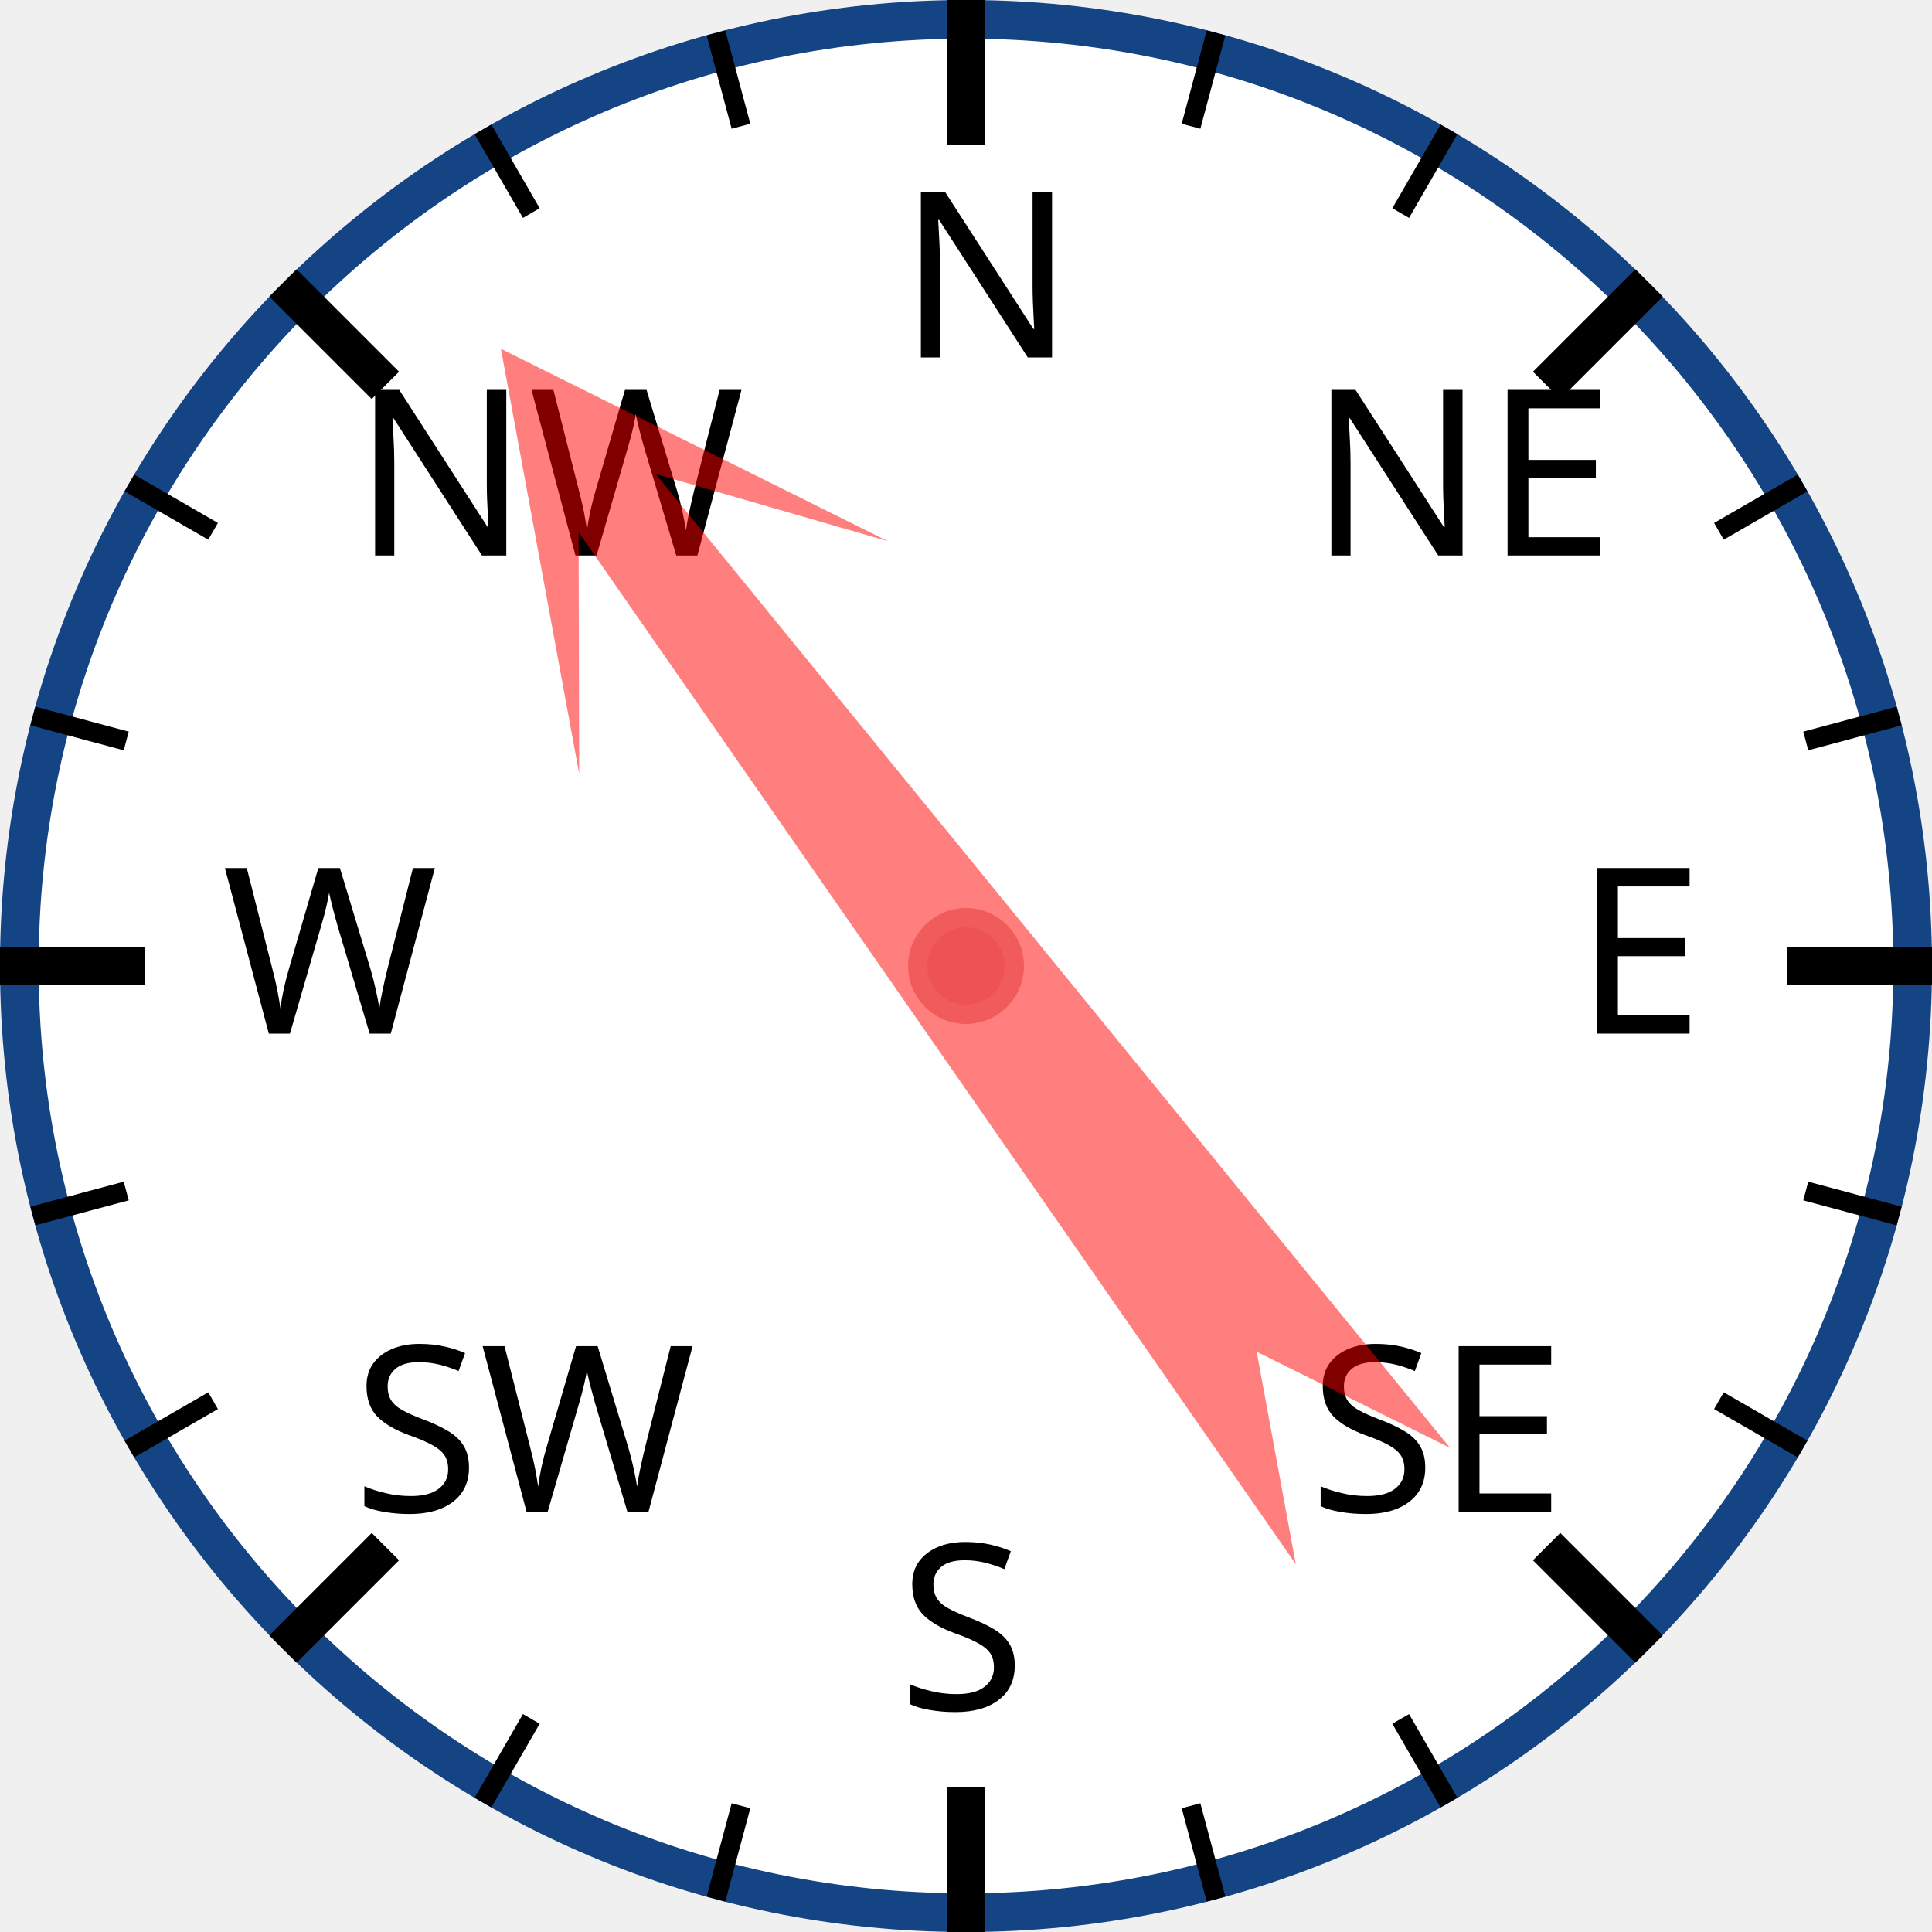
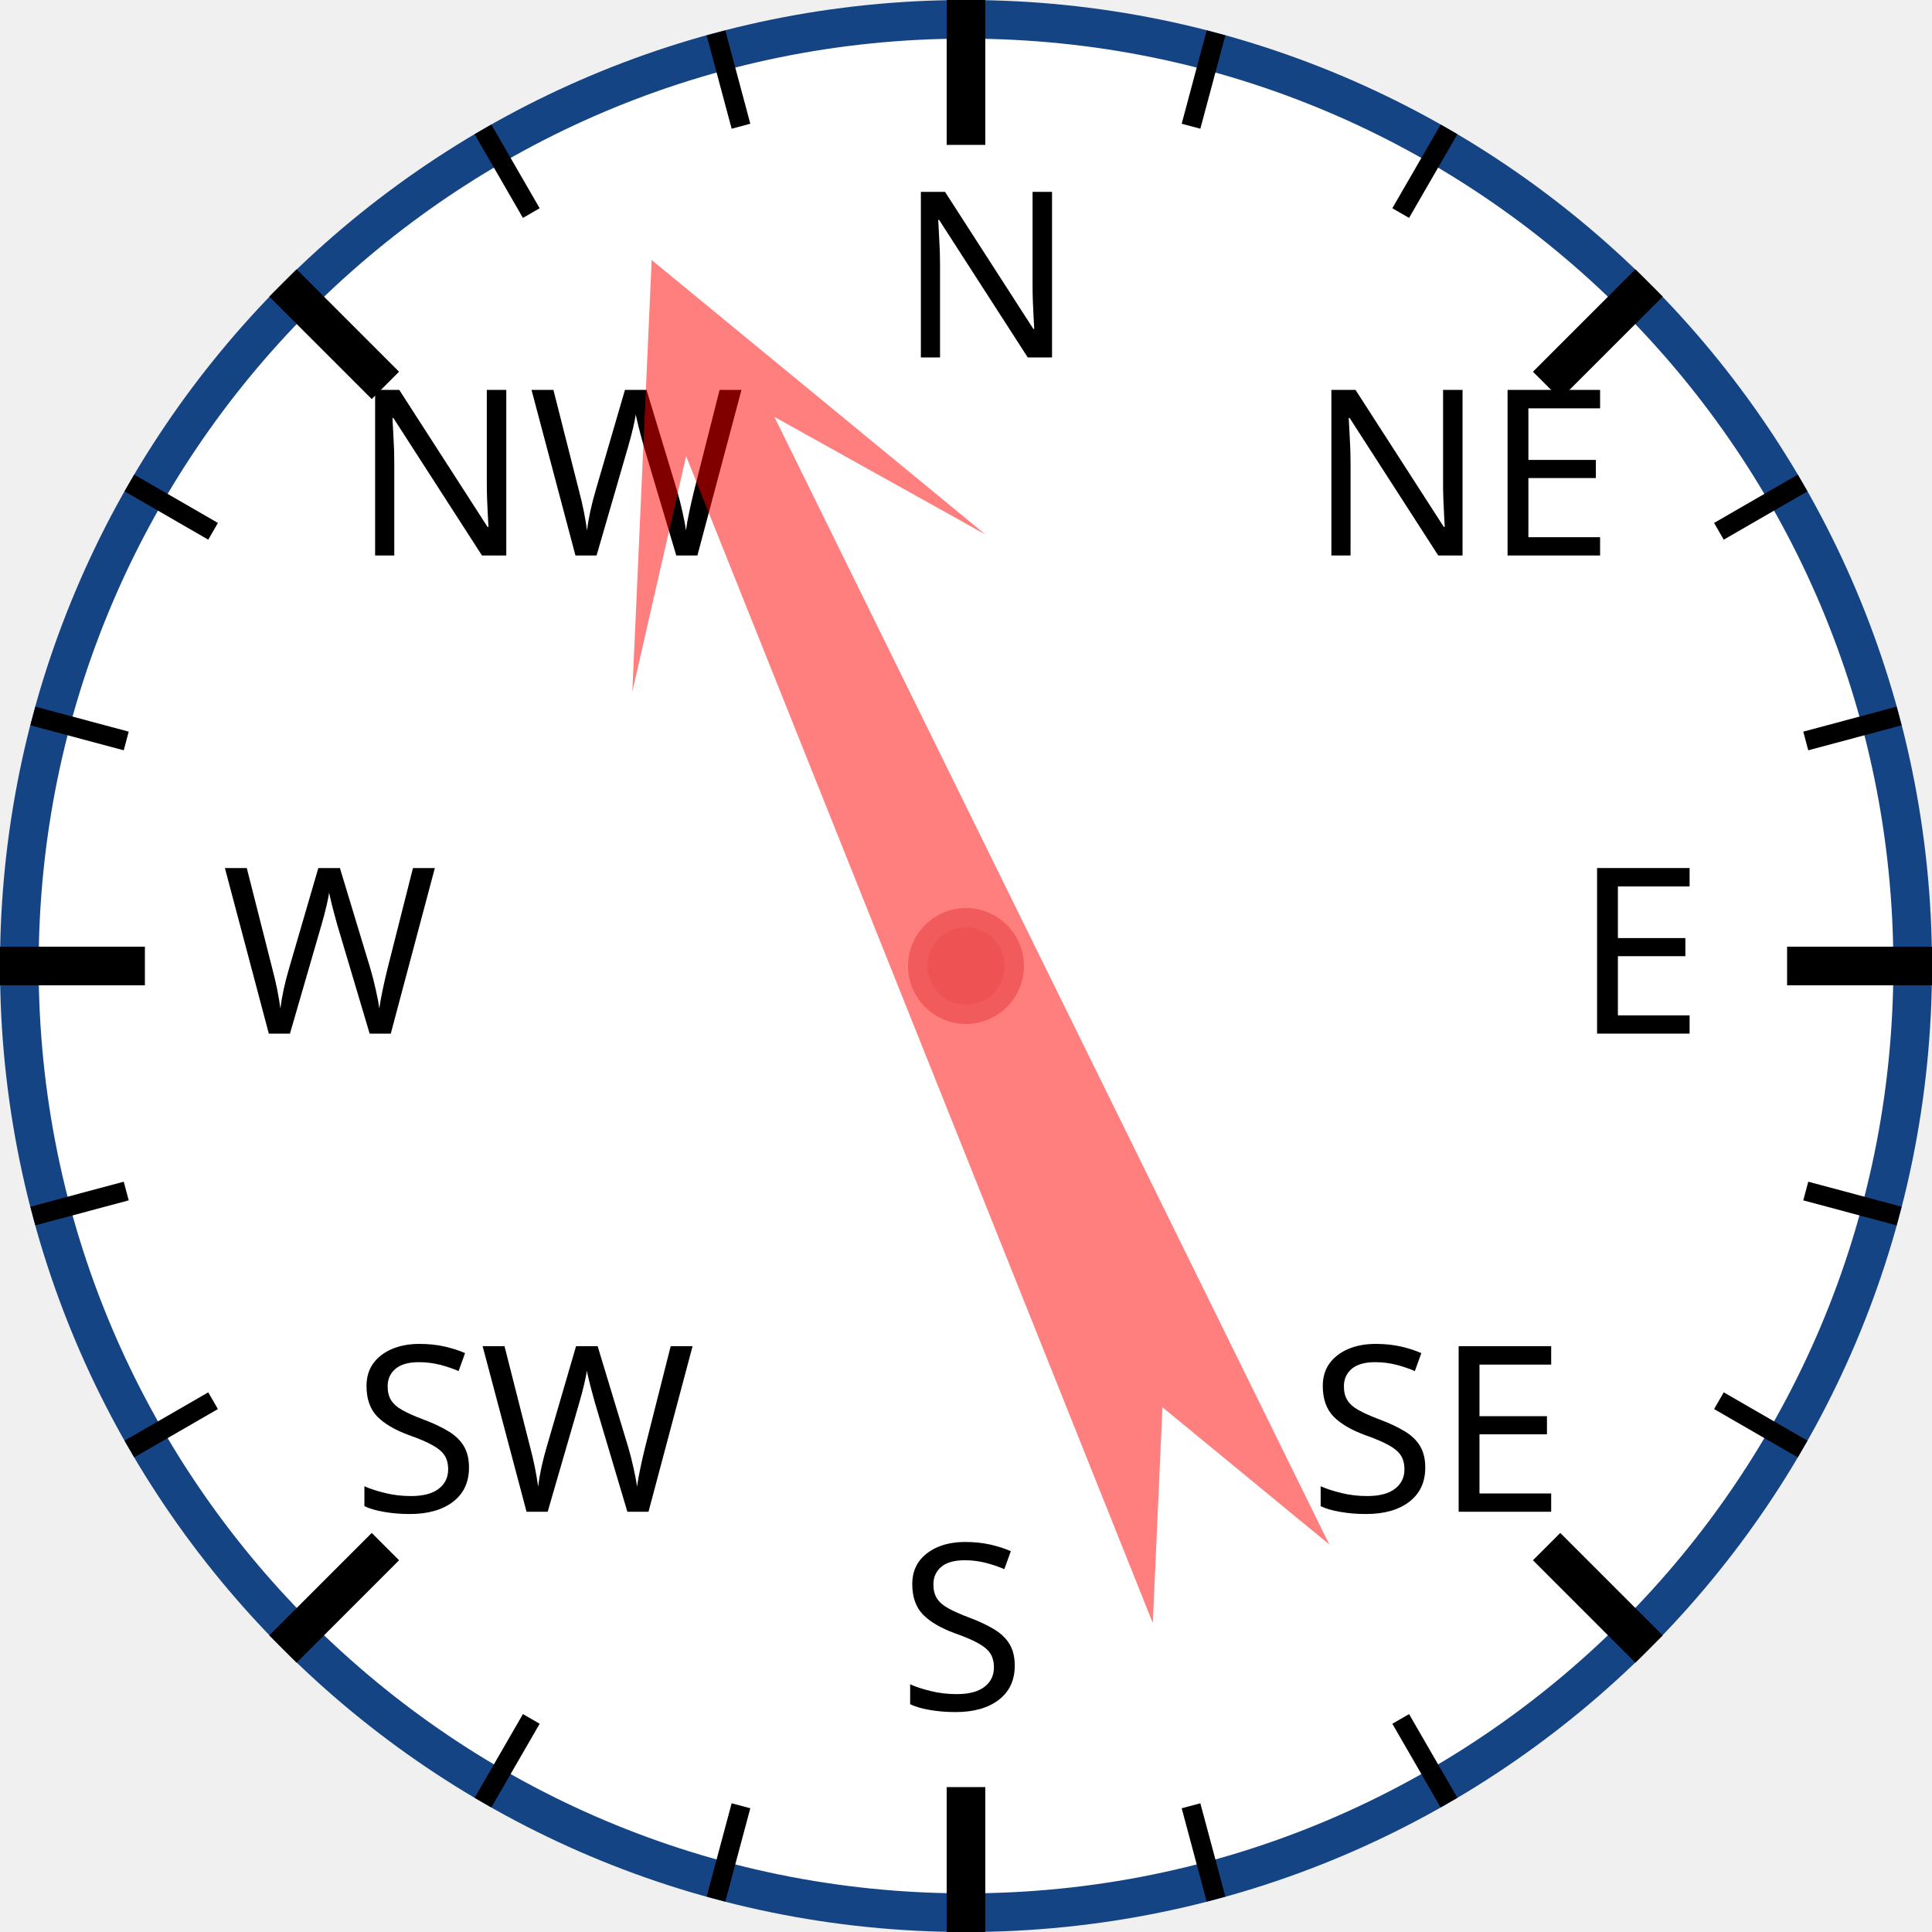
<svg xmlns="http://www.w3.org/2000/svg" width="120px" height="120px" viewBox="0 0 200 200">
  <circle cx="100" cy="100" r="98" style="fill: white; stroke: #154485; stroke-width: 4;" />
  <text x="93.0" y="37.0" style="font-family: sans-serif; font-size: 18pt;">N</text>
  <line x1="100.0" y1="0.0" x2="100.0" y2="15.0" style="stroke: black; stroke-width: 4;" />
  <line x1="74.118" y1="3.407" x2="76.706" y2="13.067" style="stroke: black; stroke-width: 2;" />
  <line x1="50" y1="13.397" x2="55" y2="22.058" style="stroke: black; stroke-width: 2;" />
  <text x="36.503" y="57.503" style="font-family: sans-serif; font-size: 18pt;">NW</text>
  <line x1="29.289" y1="29.289" x2="39.896" y2="39.896" style="stroke: black; stroke-width: 4;" />
  <line x1="13.397" y1="50" x2="22.058" y2="55" style="stroke: black; stroke-width: 2;" />
  <line x1="3.407" y1="74.118" x2="13.067" y2="76.706" style="stroke: black; stroke-width: 2;" />
  <text x="23.0" y="107.0" style="font-family: sans-serif; font-size: 18pt;">W</text>
  <line x1="0.0" y1="100.0" x2="15.0" y2="100.0" style="stroke: black; stroke-width: 4;" />
  <line x1="3.407" y1="125.882" x2="13.067" y2="123.294" style="stroke: black; stroke-width: 2;" />
  <line x1="13.397" y1="150" x2="22.058" y2="145" style="stroke: black; stroke-width: 2;" />
  <text x="36.503" y="156.497" style="font-family: sans-serif; font-size: 18pt;">SW</text>
  <line x1="29.289" y1="170.711" x2="39.896" y2="160.104" style="stroke: black; stroke-width: 4;" />
  <line x1="50" y1="186.603" x2="55" y2="177.942" style="stroke: black; stroke-width: 2;" />
  <line x1="74.118" y1="196.593" x2="76.706" y2="186.933" style="stroke: black; stroke-width: 2;" />
  <text x="93" y="177.0" style="font-family: sans-serif; font-size: 18pt;">S</text>
  <line x1="100" y1="200.0" x2="100" y2="185.0" style="stroke: black; stroke-width: 4;" />
  <line x1="125.882" y1="196.593" x2="123.294" y2="186.933" style="stroke: black; stroke-width: 2;" />
  <line x1="150.0" y1="186.603" x2="145.0" y2="177.942" style="stroke: black; stroke-width: 2;" />
  <text x="135.497" y="156.497" style="font-family: sans-serif; font-size: 18pt;">SE</text>
  <line x1="170.711" y1="170.711" x2="160.104" y2="160.104" style="stroke: black; stroke-width: 4;" />
  <line x1="186.603" y1="150" x2="177.942" y2="145" style="stroke: black; stroke-width: 2;" />
  <line x1="196.593" y1="125.882" x2="186.933" y2="123.294" style="stroke: black; stroke-width: 2;" />
  <text x="163.0" y="107" style="font-family: sans-serif; font-size: 18pt;">E</text>
  <line x1="200.0" y1="100" x2="185.0" y2="100" style="stroke: black; stroke-width: 4;" />
  <line x1="196.593" y1="74.118" x2="186.933" y2="76.706" style="stroke: black; stroke-width: 2;" />
  <line x1="186.603" y1="50" x2="177.942" y2="55" style="stroke: black; stroke-width: 2;" />
  <text x="135.497" y="57.503" style="font-family: sans-serif; font-size: 18pt;">NE</text>
  <line x1="170.711" y1="29.289" x2="160.104" y2="39.896" style="stroke: black; stroke-width: 4;" />
  <line x1="150" y1="13.397" x2="145" y2="22.058" style="stroke: black; stroke-width: 2;" />
  <line x1="125.882" y1="3.407" x2="123.294" y2="13.067" style="stroke: black; stroke-width: 2;" />
-   <polygon points="100 20 120 60 105 40 110 170 100 150 90 170 95 40 80 60" style="fill: red; fill-opacity: 0.5;" transform="rotate(323,100,100)" />
+   <polygon points="100 20 120 60 105 40 110 170 100 150 90 170 95 40 80 60" style="fill: red; fill-opacity: 0.5;" transform="rotate(336,100,100)" />
  <circle cx="100" cy="100" r="5" style="fill: #EE5252; stroke: #F25B5B; stroke-width: 2;" />
</svg>
